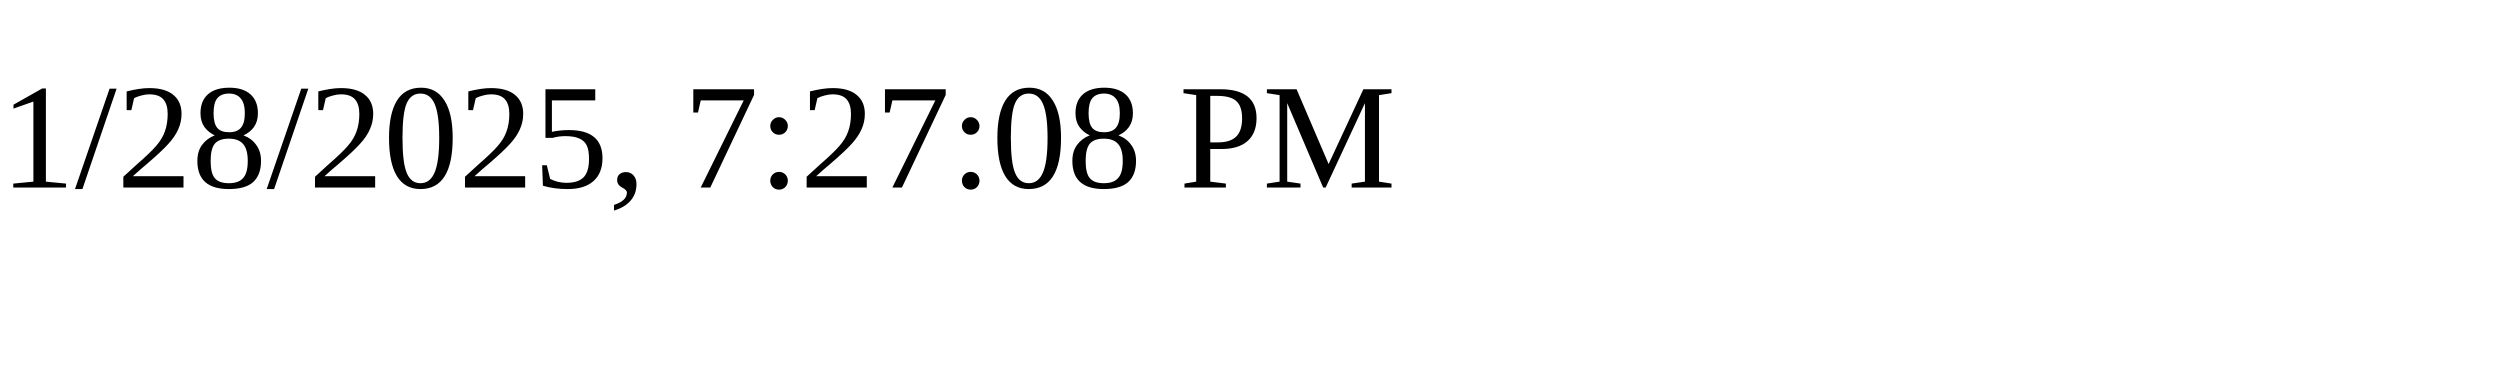
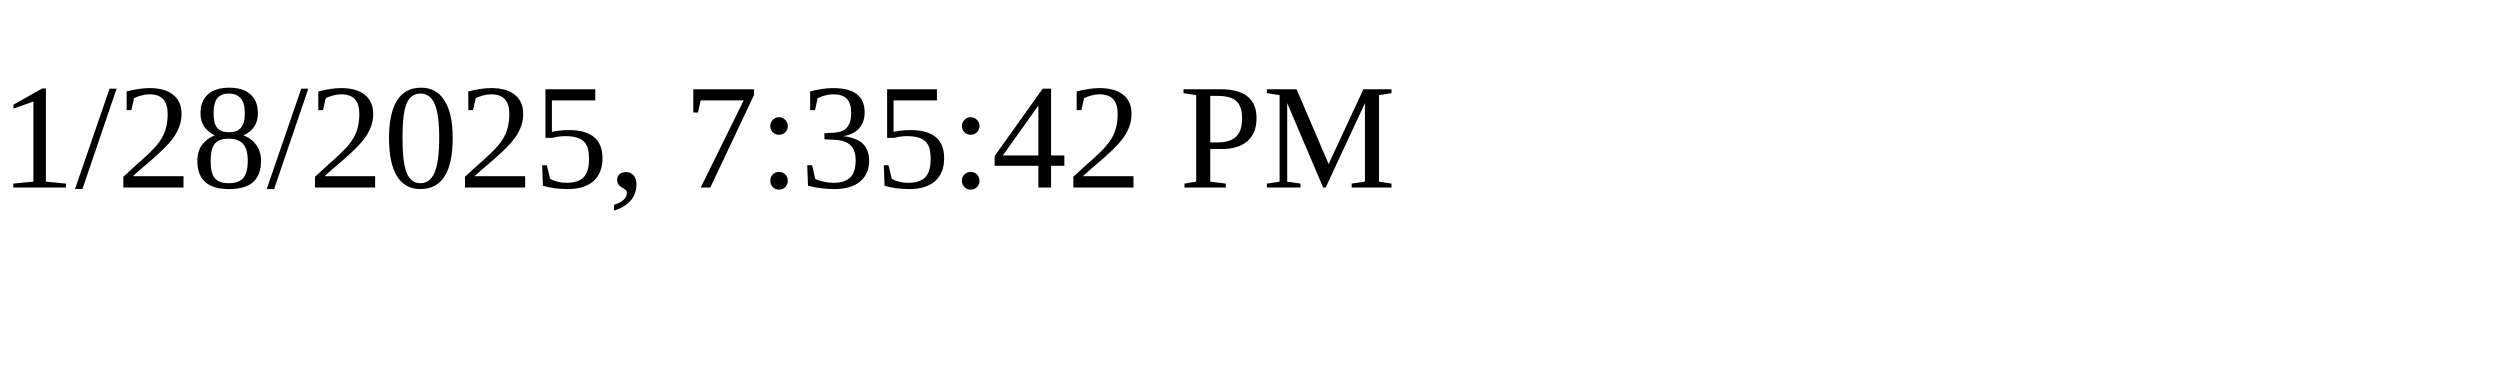
<svg xmlns="http://www.w3.org/2000/svg" height="30" width="200">
-   <text x="0" y="15">1/28/2025, 7:27:08 PM</text>
+   <text x="0" y="15">1/28/2025, 7:35:42 PM</text>
</svg>
